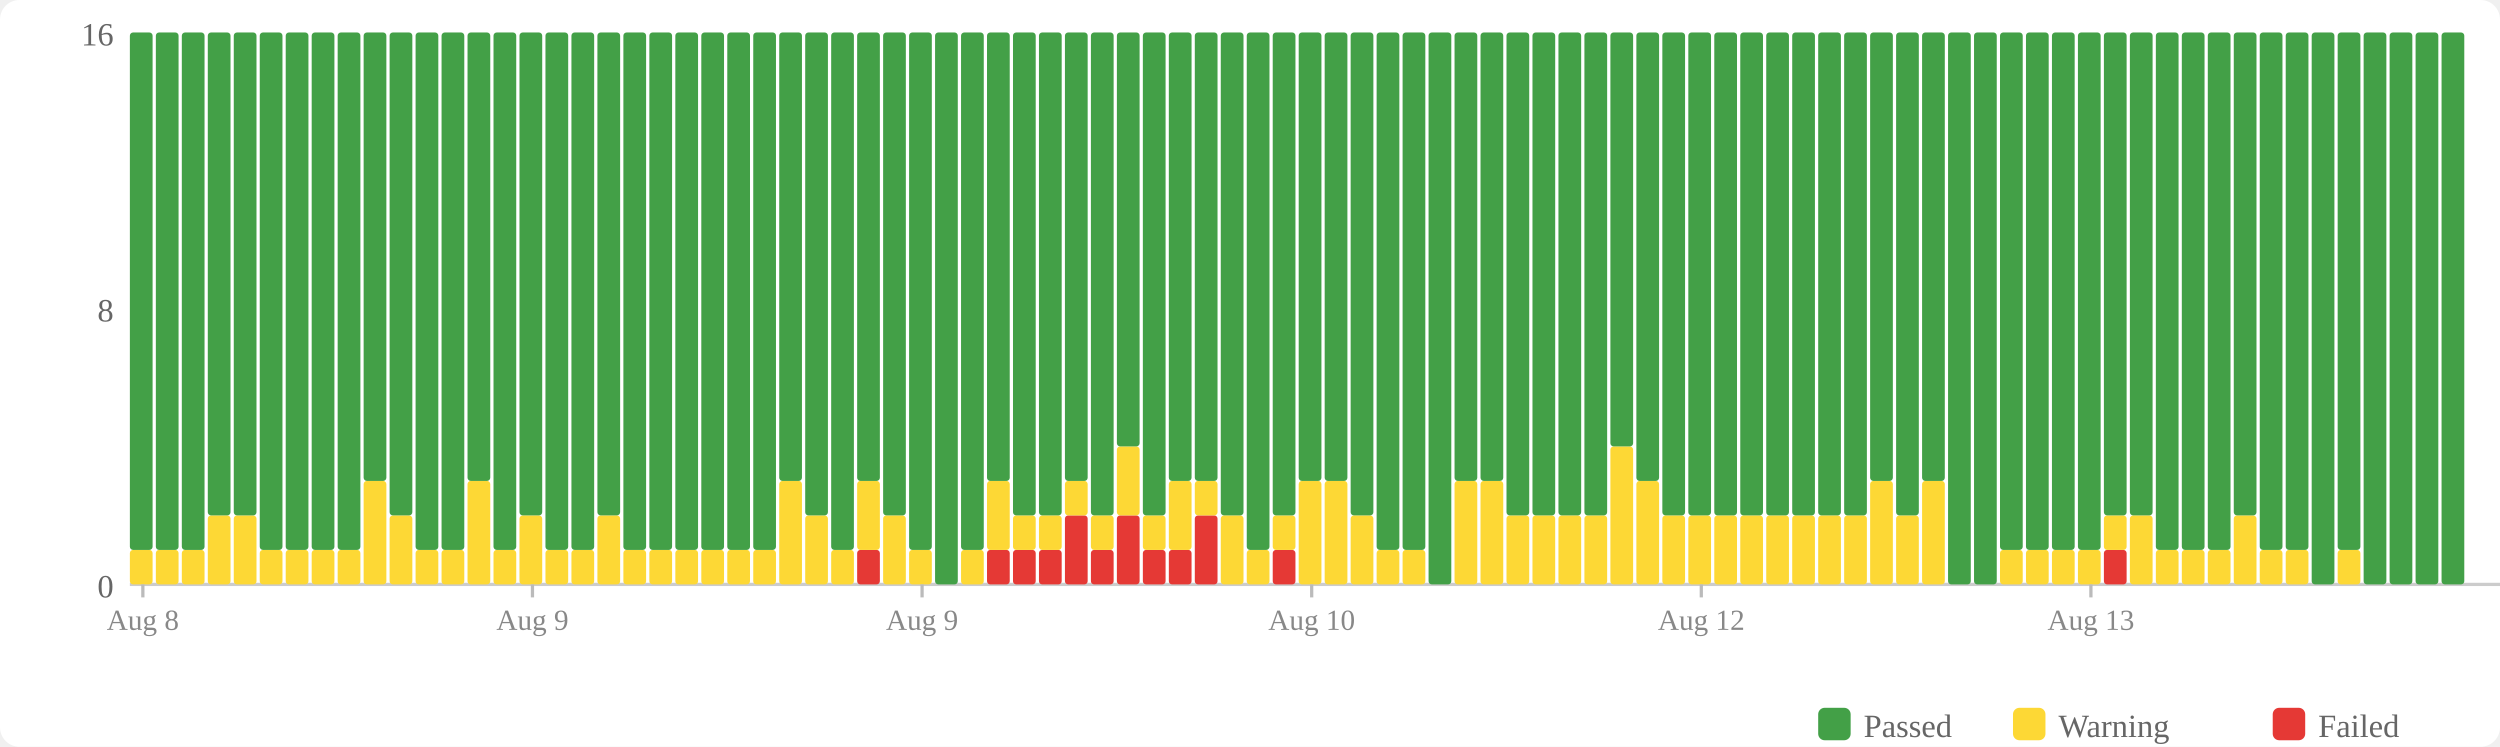
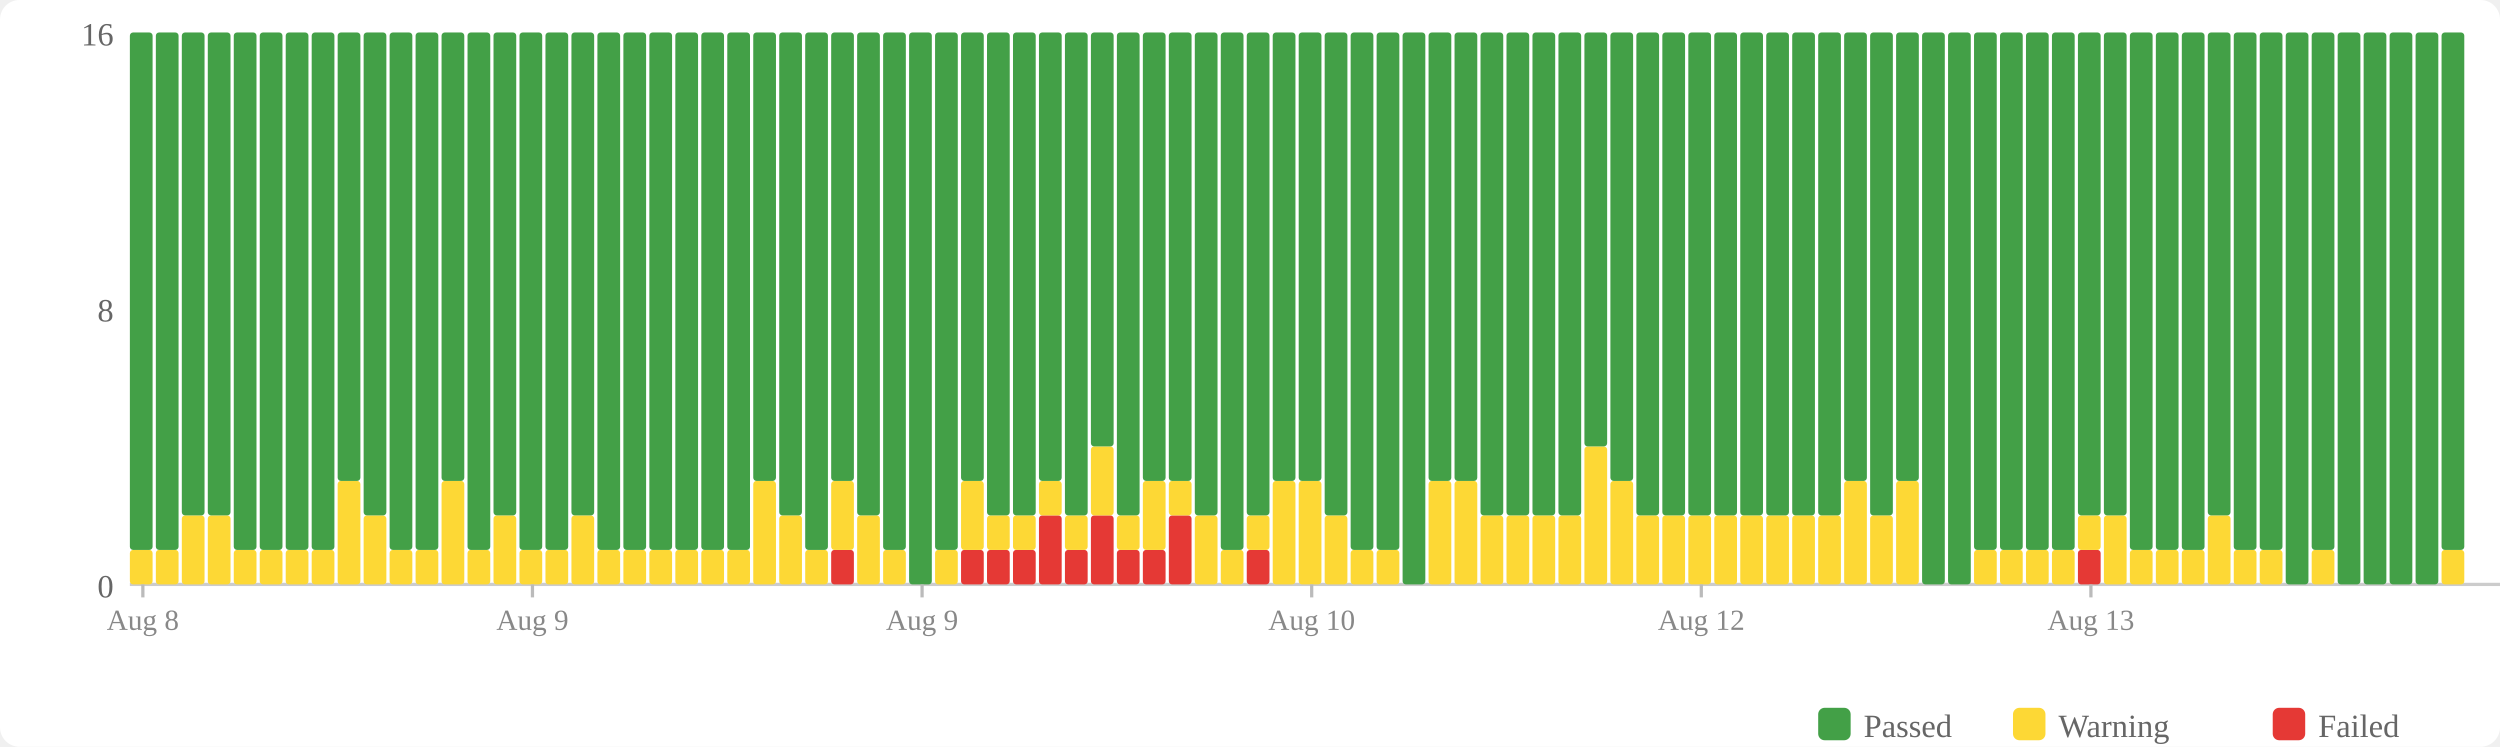
<svg xmlns="http://www.w3.org/2000/svg" width="770" height="230" viewBox="0 0 770 230">
  <rect width="770" height="230" fill="#fff" rx="6" />
  <rect x="560" y="218" width="10" height="10" fill="#43a047" rx="2" />
  <text x="574" y="227" font-size="10" fill="#666">Passed</text>
  <rect x="620" y="218" width="10" height="10" fill="#fdd835" rx="2" />
  <text x="634" y="227" font-size="10" fill="#666">Warning</text>
  <rect x="700" y="218" width="10" height="10" fill="#e53935" rx="2" />
  <text x="714" y="227" font-size="10" fill="#666">Failed</text>
  <text x="35" y="184" text-anchor="end" font-size="10" fill="#666">0</text>
  <text x="35" y="99" text-anchor="end" font-size="10" fill="#666">8</text>
  <text x="35" y="14" text-anchor="end" font-size="10" fill="#666">16</text>
  <line x1="40" y1="180" x2="770" y2="180" stroke="#ccc" stroke-width="1" />
  <rect x="40" y="169.375" width="7" height="10.625" fill="#fdd835" rx="1" />
  <rect x="40" y="10" width="7" height="159.375" fill="#43a047" rx="1" />
  <rect x="48" y="169.375" width="7" height="10.625" fill="#fdd835" rx="1" />
  <rect x="48" y="10" width="7" height="159.375" fill="#43a047" rx="1" />
-   <rect x="56" y="169.375" width="7" height="10.625" fill="#fdd835" rx="1" />
-   <rect x="56" y="10" width="7" height="159.375" fill="#43a047" rx="1" />
+   <rect x="56" y="158.75" width="7" height="21.25" fill="#fdd835" rx="1" />
+   <rect x="56" y="10" width="7" height="148.75" fill="#43a047" rx="1" />
  <rect x="64" y="158.75" width="7" height="21.25" fill="#fdd835" rx="1" />
  <rect x="64" y="10" width="7" height="148.75" fill="#43a047" rx="1" />
-   <rect x="72" y="158.75" width="7" height="21.25" fill="#fdd835" rx="1" />
-   <rect x="72" y="10" width="7" height="148.75" fill="#43a047" rx="1" />
+   <rect x="72" y="169.375" width="7" height="10.625" fill="#fdd835" rx="1" />
+   <rect x="72" y="10" width="7" height="159.375" fill="#43a047" rx="1" />
  <rect x="80" y="169.375" width="7" height="10.625" fill="#fdd835" rx="1" />
  <rect x="80" y="10" width="7" height="159.375" fill="#43a047" rx="1" />
  <rect x="88" y="169.375" width="7" height="10.625" fill="#fdd835" rx="1" />
  <rect x="88" y="10" width="7" height="159.375" fill="#43a047" rx="1" />
  <rect x="96" y="169.375" width="7" height="10.625" fill="#fdd835" rx="1" />
  <rect x="96" y="10" width="7" height="159.375" fill="#43a047" rx="1" />
-   <rect x="104" y="169.375" width="7" height="10.625" fill="#fdd835" rx="1" />
-   <rect x="104" y="10" width="7" height="159.375" fill="#43a047" rx="1" />
-   <rect x="112" y="148.125" width="7" height="31.875" fill="#fdd835" rx="1" />
-   <rect x="112" y="10" width="7" height="138.125" fill="#43a047" rx="1" />
-   <rect x="120" y="158.75" width="7" height="21.25" fill="#fdd835" rx="1" />
-   <rect x="120" y="10" width="7" height="148.75" fill="#43a047" rx="1" />
+   <rect x="104" y="148.125" width="7" height="31.875" fill="#fdd835" rx="1" />
+   <rect x="104" y="10" width="7" height="138.125" fill="#43a047" rx="1" />
+   <rect x="112" y="158.75" width="7" height="21.25" fill="#fdd835" rx="1" />
+   <rect x="112" y="10" width="7" height="148.75" fill="#43a047" rx="1" />
+   <rect x="120" y="169.375" width="7" height="10.625" fill="#fdd835" rx="1" />
+   <rect x="120" y="10" width="7" height="159.375" fill="#43a047" rx="1" />
  <rect x="128" y="169.375" width="7" height="10.625" fill="#fdd835" rx="1" />
  <rect x="128" y="10" width="7" height="159.375" fill="#43a047" rx="1" />
-   <rect x="136" y="169.375" width="7" height="10.625" fill="#fdd835" rx="1" />
-   <rect x="136" y="10" width="7" height="159.375" fill="#43a047" rx="1" />
-   <rect x="144" y="148.125" width="7" height="31.875" fill="#fdd835" rx="1" />
-   <rect x="144" y="10" width="7" height="138.125" fill="#43a047" rx="1" />
-   <rect x="152" y="169.375" width="7" height="10.625" fill="#fdd835" rx="1" />
-   <rect x="152" y="10" width="7" height="159.375" fill="#43a047" rx="1" />
-   <rect x="160" y="158.75" width="7" height="21.25" fill="#fdd835" rx="1" />
-   <rect x="160" y="10" width="7" height="148.75" fill="#43a047" rx="1" />
+   <rect x="136" y="148.125" width="7" height="31.875" fill="#fdd835" rx="1" />
+   <rect x="136" y="10" width="7" height="138.125" fill="#43a047" rx="1" />
+   <rect x="144" y="169.375" width="7" height="10.625" fill="#fdd835" rx="1" />
+   <rect x="144" y="10" width="7" height="159.375" fill="#43a047" rx="1" />
+   <rect x="152" y="158.75" width="7" height="21.25" fill="#fdd835" rx="1" />
+   <rect x="152" y="10" width="7" height="148.75" fill="#43a047" rx="1" />
+   <rect x="160" y="169.375" width="7" height="10.625" fill="#fdd835" rx="1" />
+   <rect x="160" y="10" width="7" height="159.375" fill="#43a047" rx="1" />
  <rect x="168" y="169.375" width="7" height="10.625" fill="#fdd835" rx="1" />
  <rect x="168" y="10" width="7" height="159.375" fill="#43a047" rx="1" />
-   <rect x="176" y="169.375" width="7" height="10.625" fill="#fdd835" rx="1" />
-   <rect x="176" y="10" width="7" height="159.375" fill="#43a047" rx="1" />
-   <rect x="184" y="158.75" width="7" height="21.25" fill="#fdd835" rx="1" />
-   <rect x="184" y="10" width="7" height="148.75" fill="#43a047" rx="1" />
+   <rect x="176" y="158.75" width="7" height="21.25" fill="#fdd835" rx="1" />
+   <rect x="176" y="10" width="7" height="148.75" fill="#43a047" rx="1" />
+   <rect x="184" y="169.375" width="7" height="10.625" fill="#fdd835" rx="1" />
+   <rect x="184" y="10" width="7" height="159.375" fill="#43a047" rx="1" />
  <rect x="192" y="169.375" width="7" height="10.625" fill="#fdd835" rx="1" />
  <rect x="192" y="10" width="7" height="159.375" fill="#43a047" rx="1" />
  <rect x="200" y="169.375" width="7" height="10.625" fill="#fdd835" rx="1" />
  <rect x="200" y="10" width="7" height="159.375" fill="#43a047" rx="1" />
  <rect x="208" y="169.375" width="7" height="10.625" fill="#fdd835" rx="1" />
  <rect x="208" y="10" width="7" height="159.375" fill="#43a047" rx="1" />
  <rect x="216" y="169.375" width="7" height="10.625" fill="#fdd835" rx="1" />
  <rect x="216" y="10" width="7" height="159.375" fill="#43a047" rx="1" />
  <rect x="224" y="169.375" width="7" height="10.625" fill="#fdd835" rx="1" />
  <rect x="224" y="10" width="7" height="159.375" fill="#43a047" rx="1" />
-   <rect x="232" y="169.375" width="7" height="10.625" fill="#fdd835" rx="1" />
-   <rect x="232" y="10" width="7" height="159.375" fill="#43a047" rx="1" />
-   <rect x="240" y="148.125" width="7" height="31.875" fill="#fdd835" rx="1" />
-   <rect x="240" y="10" width="7" height="138.125" fill="#43a047" rx="1" />
-   <rect x="248" y="158.75" width="7" height="21.25" fill="#fdd835" rx="1" />
-   <rect x="248" y="10" width="7" height="148.75" fill="#43a047" rx="1" />
-   <rect x="256" y="169.375" width="7" height="10.625" fill="#fdd835" rx="1" />
-   <rect x="256" y="10" width="7" height="159.375" fill="#43a047" rx="1" />
-   <rect x="264" y="169.375" width="7" height="10.625" fill="#e53935" rx="1" />
-   <rect x="264" y="148.125" width="7" height="21.25" fill="#fdd835" rx="1" />
-   <rect x="264" y="10" width="7" height="138.125" fill="#43a047" rx="1" />
-   <rect x="272" y="158.75" width="7" height="21.25" fill="#fdd835" rx="1" />
-   <rect x="272" y="10" width="7" height="148.75" fill="#43a047" rx="1" />
-   <rect x="280" y="169.375" width="7" height="10.625" fill="#fdd835" rx="1" />
-   <rect x="280" y="10" width="7" height="159.375" fill="#43a047" rx="1" />
-   <rect x="288" y="10" width="7" height="170" fill="#43a047" rx="1" />
-   <rect x="296" y="169.375" width="7" height="10.625" fill="#fdd835" rx="1" />
-   <rect x="296" y="10" width="7" height="159.375" fill="#43a047" rx="1" />
+   <rect x="232" y="148.125" width="7" height="31.875" fill="#fdd835" rx="1" />
+   <rect x="232" y="10" width="7" height="138.125" fill="#43a047" rx="1" />
+   <rect x="240" y="158.75" width="7" height="21.25" fill="#fdd835" rx="1" />
+   <rect x="240" y="10" width="7" height="148.75" fill="#43a047" rx="1" />
+   <rect x="248" y="169.375" width="7" height="10.625" fill="#fdd835" rx="1" />
+   <rect x="248" y="10" width="7" height="159.375" fill="#43a047" rx="1" />
+   <rect x="256" y="169.375" width="7" height="10.625" fill="#e53935" rx="1" />
+   <rect x="256" y="148.125" width="7" height="21.25" fill="#fdd835" rx="1" />
+   <rect x="256" y="10" width="7" height="138.125" fill="#43a047" rx="1" />
+   <rect x="264" y="158.75" width="7" height="21.25" fill="#fdd835" rx="1" />
+   <rect x="264" y="10" width="7" height="148.75" fill="#43a047" rx="1" />
+   <rect x="272" y="169.375" width="7" height="10.625" fill="#fdd835" rx="1" />
+   <rect x="272" y="10" width="7" height="159.375" fill="#43a047" rx="1" />
+   <rect x="280" y="10" width="7" height="170" fill="#43a047" rx="1" />
+   <rect x="288" y="169.375" width="7" height="10.625" fill="#fdd835" rx="1" />
+   <rect x="288" y="10" width="7" height="159.375" fill="#43a047" rx="1" />
+   <rect x="296" y="169.375" width="7" height="10.625" fill="#e53935" rx="1" />
+   <rect x="296" y="148.125" width="7" height="21.25" fill="#fdd835" rx="1" />
+   <rect x="296" y="10" width="7" height="138.125" fill="#43a047" rx="1" />
  <rect x="304" y="169.375" width="7" height="10.625" fill="#e53935" rx="1" />
-   <rect x="304" y="148.125" width="7" height="21.25" fill="#fdd835" rx="1" />
-   <rect x="304" y="10" width="7" height="138.125" fill="#43a047" rx="1" />
+   <rect x="304" y="158.75" width="7" height="10.625" fill="#fdd835" rx="1" />
+   <rect x="304" y="10" width="7" height="148.75" fill="#43a047" rx="1" />
  <rect x="312" y="169.375" width="7" height="10.625" fill="#e53935" rx="1" />
  <rect x="312" y="158.75" width="7" height="10.625" fill="#fdd835" rx="1" />
  <rect x="312" y="10" width="7" height="148.75" fill="#43a047" rx="1" />
-   <rect x="320" y="169.375" width="7" height="10.625" fill="#e53935" rx="1" />
-   <rect x="320" y="158.75" width="7" height="10.625" fill="#fdd835" rx="1" />
-   <rect x="320" y="10" width="7" height="148.75" fill="#43a047" rx="1" />
-   <rect x="328" y="158.75" width="7" height="21.25" fill="#e53935" rx="1" />
-   <rect x="328" y="148.125" width="7" height="10.625" fill="#fdd835" rx="1" />
-   <rect x="328" y="10" width="7" height="138.125" fill="#43a047" rx="1" />
-   <rect x="336" y="169.375" width="7" height="10.625" fill="#e53935" rx="1" />
-   <rect x="336" y="158.75" width="7" height="10.625" fill="#fdd835" rx="1" />
-   <rect x="336" y="10" width="7" height="148.75" fill="#43a047" rx="1" />
-   <rect x="344" y="158.75" width="7" height="21.25" fill="#e53935" rx="1" />
-   <rect x="344" y="137.5" width="7" height="21.25" fill="#fdd835" rx="1" />
-   <rect x="344" y="10" width="7" height="127.5" fill="#43a047" rx="1" />
+   <rect x="320" y="158.75" width="7" height="21.25" fill="#e53935" rx="1" />
+   <rect x="320" y="148.125" width="7" height="10.625" fill="#fdd835" rx="1" />
+   <rect x="320" y="10" width="7" height="138.125" fill="#43a047" rx="1" />
+   <rect x="328" y="169.375" width="7" height="10.625" fill="#e53935" rx="1" />
+   <rect x="328" y="158.75" width="7" height="10.625" fill="#fdd835" rx="1" />
+   <rect x="328" y="10" width="7" height="148.75" fill="#43a047" rx="1" />
+   <rect x="336" y="158.75" width="7" height="21.25" fill="#e53935" rx="1" />
+   <rect x="336" y="137.5" width="7" height="21.25" fill="#fdd835" rx="1" />
+   <rect x="336" y="10" width="7" height="127.5" fill="#43a047" rx="1" />
+   <rect x="344" y="169.375" width="7" height="10.625" fill="#e53935" rx="1" />
+   <rect x="344" y="158.75" width="7" height="10.625" fill="#fdd835" rx="1" />
+   <rect x="344" y="10" width="7" height="148.75" fill="#43a047" rx="1" />
  <rect x="352" y="169.375" width="7" height="10.625" fill="#e53935" rx="1" />
-   <rect x="352" y="158.75" width="7" height="10.625" fill="#fdd835" rx="1" />
-   <rect x="352" y="10" width="7" height="148.75" fill="#43a047" rx="1" />
-   <rect x="360" y="169.375" width="7" height="10.625" fill="#e53935" rx="1" />
-   <rect x="360" y="148.125" width="7" height="21.25" fill="#fdd835" rx="1" />
+   <rect x="352" y="148.125" width="7" height="21.25" fill="#fdd835" rx="1" />
+   <rect x="352" y="10" width="7" height="138.125" fill="#43a047" rx="1" />
+   <rect x="360" y="158.75" width="7" height="21.25" fill="#e53935" rx="1" />
+   <rect x="360" y="148.125" width="7" height="10.625" fill="#fdd835" rx="1" />
  <rect x="360" y="10" width="7" height="138.125" fill="#43a047" rx="1" />
-   <rect x="368" y="158.75" width="7" height="21.25" fill="#e53935" rx="1" />
-   <rect x="368" y="148.125" width="7" height="10.625" fill="#fdd835" rx="1" />
-   <rect x="368" y="10" width="7" height="138.125" fill="#43a047" rx="1" />
-   <rect x="376" y="158.75" width="7" height="21.25" fill="#fdd835" rx="1" />
-   <rect x="376" y="10" width="7" height="148.75" fill="#43a047" rx="1" />
-   <rect x="384" y="169.375" width="7" height="10.625" fill="#fdd835" rx="1" />
-   <rect x="384" y="10" width="7" height="159.375" fill="#43a047" rx="1" />
-   <rect x="392" y="169.375" width="7" height="10.625" fill="#e53935" rx="1" />
-   <rect x="392" y="158.75" width="7" height="10.625" fill="#fdd835" rx="1" />
-   <rect x="392" y="10" width="7" height="148.75" fill="#43a047" rx="1" />
+   <rect x="368" y="158.75" width="7" height="21.25" fill="#fdd835" rx="1" />
+   <rect x="368" y="10" width="7" height="148.75" fill="#43a047" rx="1" />
+   <rect x="376" y="169.375" width="7" height="10.625" fill="#fdd835" rx="1" />
+   <rect x="376" y="10" width="7" height="159.375" fill="#43a047" rx="1" />
+   <rect x="384" y="169.375" width="7" height="10.625" fill="#e53935" rx="1" />
+   <rect x="384" y="158.75" width="7" height="10.625" fill="#fdd835" rx="1" />
+   <rect x="384" y="10" width="7" height="148.75" fill="#43a047" rx="1" />
+   <rect x="392" y="148.125" width="7" height="31.875" fill="#fdd835" rx="1" />
+   <rect x="392" y="10" width="7" height="138.125" fill="#43a047" rx="1" />
  <rect x="400" y="148.125" width="7" height="31.875" fill="#fdd835" rx="1" />
  <rect x="400" y="10" width="7" height="138.125" fill="#43a047" rx="1" />
-   <rect x="408" y="148.125" width="7" height="31.875" fill="#fdd835" rx="1" />
-   <rect x="408" y="10" width="7" height="138.125" fill="#43a047" rx="1" />
-   <rect x="416" y="158.75" width="7" height="21.25" fill="#fdd835" rx="1" />
-   <rect x="416" y="10" width="7" height="148.75" fill="#43a047" rx="1" />
+   <rect x="408" y="158.75" width="7" height="21.25" fill="#fdd835" rx="1" />
+   <rect x="408" y="10" width="7" height="148.75" fill="#43a047" rx="1" />
+   <rect x="416" y="169.375" width="7" height="10.625" fill="#fdd835" rx="1" />
+   <rect x="416" y="10" width="7" height="159.375" fill="#43a047" rx="1" />
  <rect x="424" y="169.375" width="7" height="10.625" fill="#fdd835" rx="1" />
  <rect x="424" y="10" width="7" height="159.375" fill="#43a047" rx="1" />
-   <rect x="432" y="169.375" width="7" height="10.625" fill="#fdd835" rx="1" />
-   <rect x="432" y="10" width="7" height="159.375" fill="#43a047" rx="1" />
-   <rect x="440" y="10" width="7" height="170" fill="#43a047" rx="1" />
+   <rect x="432" y="10" width="7" height="170" fill="#43a047" rx="1" />
+   <rect x="440" y="148.125" width="7" height="31.875" fill="#fdd835" rx="1" />
+   <rect x="440" y="10" width="7" height="138.125" fill="#43a047" rx="1" />
  <rect x="448" y="148.125" width="7" height="31.875" fill="#fdd835" rx="1" />
  <rect x="448" y="10" width="7" height="138.125" fill="#43a047" rx="1" />
-   <rect x="456" y="148.125" width="7" height="31.875" fill="#fdd835" rx="1" />
-   <rect x="456" y="10" width="7" height="138.125" fill="#43a047" rx="1" />
+   <rect x="456" y="158.75" width="7" height="21.25" fill="#fdd835" rx="1" />
+   <rect x="456" y="10" width="7" height="148.75" fill="#43a047" rx="1" />
  <rect x="464" y="158.75" width="7" height="21.25" fill="#fdd835" rx="1" />
  <rect x="464" y="10" width="7" height="148.75" fill="#43a047" rx="1" />
  <rect x="472" y="158.75" width="7" height="21.25" fill="#fdd835" rx="1" />
  <rect x="472" y="10" width="7" height="148.75" fill="#43a047" rx="1" />
  <rect x="480" y="158.75" width="7" height="21.25" fill="#fdd835" rx="1" />
  <rect x="480" y="10" width="7" height="148.75" fill="#43a047" rx="1" />
-   <rect x="488" y="158.75" width="7" height="21.25" fill="#fdd835" rx="1" />
-   <rect x="488" y="10" width="7" height="148.75" fill="#43a047" rx="1" />
-   <rect x="496" y="137.5" width="7" height="42.5" fill="#fdd835" rx="1" />
-   <rect x="496" y="10" width="7" height="127.5" fill="#43a047" rx="1" />
-   <rect x="504" y="148.125" width="7" height="31.875" fill="#fdd835" rx="1" />
-   <rect x="504" y="10" width="7" height="138.125" fill="#43a047" rx="1" />
+   <rect x="488" y="137.5" width="7" height="42.5" fill="#fdd835" rx="1" />
+   <rect x="488" y="10" width="7" height="127.5" fill="#43a047" rx="1" />
+   <rect x="496" y="148.125" width="7" height="31.875" fill="#fdd835" rx="1" />
+   <rect x="496" y="10" width="7" height="138.125" fill="#43a047" rx="1" />
+   <rect x="504" y="158.75" width="7" height="21.25" fill="#fdd835" rx="1" />
+   <rect x="504" y="10" width="7" height="148.75" fill="#43a047" rx="1" />
  <rect x="512" y="158.75" width="7" height="21.25" fill="#fdd835" rx="1" />
  <rect x="512" y="10" width="7" height="148.75" fill="#43a047" rx="1" />
  <rect x="520" y="158.75" width="7" height="21.25" fill="#fdd835" rx="1" />
  <rect x="520" y="10" width="7" height="148.75" fill="#43a047" rx="1" />
  <rect x="528" y="158.75" width="7" height="21.25" fill="#fdd835" rx="1" />
  <rect x="528" y="10" width="7" height="148.75" fill="#43a047" rx="1" />
  <rect x="536" y="158.75" width="7" height="21.25" fill="#fdd835" rx="1" />
  <rect x="536" y="10" width="7" height="148.75" fill="#43a047" rx="1" />
  <rect x="544" y="158.75" width="7" height="21.25" fill="#fdd835" rx="1" />
  <rect x="544" y="10" width="7" height="148.75" fill="#43a047" rx="1" />
  <rect x="552" y="158.75" width="7" height="21.25" fill="#fdd835" rx="1" />
  <rect x="552" y="10" width="7" height="148.75" fill="#43a047" rx="1" />
  <rect x="560" y="158.75" width="7" height="21.25" fill="#fdd835" rx="1" />
  <rect x="560" y="10" width="7" height="148.75" fill="#43a047" rx="1" />
-   <rect x="568" y="158.75" width="7" height="21.25" fill="#fdd835" rx="1" />
-   <rect x="568" y="10" width="7" height="148.75" fill="#43a047" rx="1" />
-   <rect x="576" y="148.125" width="7" height="31.875" fill="#fdd835" rx="1" />
-   <rect x="576" y="10" width="7" height="138.125" fill="#43a047" rx="1" />
-   <rect x="584" y="158.75" width="7" height="21.25" fill="#fdd835" rx="1" />
-   <rect x="584" y="10" width="7" height="148.75" fill="#43a047" rx="1" />
-   <rect x="592" y="148.125" width="7" height="31.875" fill="#fdd835" rx="1" />
-   <rect x="592" y="10" width="7" height="138.125" fill="#43a047" rx="1" />
+   <rect x="568" y="148.125" width="7" height="31.875" fill="#fdd835" rx="1" />
+   <rect x="568" y="10" width="7" height="138.125" fill="#43a047" rx="1" />
+   <rect x="576" y="158.75" width="7" height="21.25" fill="#fdd835" rx="1" />
+   <rect x="576" y="10" width="7" height="148.75" fill="#43a047" rx="1" />
+   <rect x="584" y="148.125" width="7" height="31.875" fill="#fdd835" rx="1" />
+   <rect x="584" y="10" width="7" height="138.125" fill="#43a047" rx="1" />
+   <rect x="592" y="10" width="7" height="170" fill="#43a047" rx="1" />
  <rect x="600" y="10" width="7" height="170" fill="#43a047" rx="1" />
-   <rect x="608" y="10" width="7" height="170" fill="#43a047" rx="1" />
+   <rect x="608" y="169.375" width="7" height="10.625" fill="#fdd835" rx="1" />
+   <rect x="608" y="10" width="7" height="159.375" fill="#43a047" rx="1" />
  <rect x="616" y="169.375" width="7" height="10.625" fill="#fdd835" rx="1" />
  <rect x="616" y="10" width="7" height="159.375" fill="#43a047" rx="1" />
  <rect x="624" y="169.375" width="7" height="10.625" fill="#fdd835" rx="1" />
  <rect x="624" y="10" width="7" height="159.375" fill="#43a047" rx="1" />
  <rect x="632" y="169.375" width="7" height="10.625" fill="#fdd835" rx="1" />
  <rect x="632" y="10" width="7" height="159.375" fill="#43a047" rx="1" />
-   <rect x="640" y="169.375" width="7" height="10.625" fill="#fdd835" rx="1" />
-   <rect x="640" y="10" width="7" height="159.375" fill="#43a047" rx="1" />
-   <rect x="648" y="169.375" width="7" height="10.625" fill="#e53935" rx="1" />
-   <rect x="648" y="158.75" width="7" height="10.625" fill="#fdd835" rx="1" />
+   <rect x="640" y="169.375" width="7" height="10.625" fill="#e53935" rx="1" />
+   <rect x="640" y="158.75" width="7" height="10.625" fill="#fdd835" rx="1" />
+   <rect x="640" y="10" width="7" height="148.75" fill="#43a047" rx="1" />
+   <rect x="648" y="158.75" width="7" height="21.25" fill="#fdd835" rx="1" />
  <rect x="648" y="10" width="7" height="148.75" fill="#43a047" rx="1" />
-   <rect x="656" y="158.75" width="7" height="21.25" fill="#fdd835" rx="1" />
-   <rect x="656" y="10" width="7" height="148.75" fill="#43a047" rx="1" />
+   <rect x="656" y="169.375" width="7" height="10.625" fill="#fdd835" rx="1" />
+   <rect x="656" y="10" width="7" height="159.375" fill="#43a047" rx="1" />
  <rect x="664" y="169.375" width="7" height="10.625" fill="#fdd835" rx="1" />
  <rect x="664" y="10" width="7" height="159.375" fill="#43a047" rx="1" />
  <rect x="672" y="169.375" width="7" height="10.625" fill="#fdd835" rx="1" />
  <rect x="672" y="10" width="7" height="159.375" fill="#43a047" rx="1" />
-   <rect x="680" y="169.375" width="7" height="10.625" fill="#fdd835" rx="1" />
-   <rect x="680" y="10" width="7" height="159.375" fill="#43a047" rx="1" />
-   <rect x="688" y="158.75" width="7" height="21.25" fill="#fdd835" rx="1" />
-   <rect x="688" y="10" width="7" height="148.75" fill="#43a047" rx="1" />
+   <rect x="680" y="158.75" width="7" height="21.25" fill="#fdd835" rx="1" />
+   <rect x="680" y="10" width="7" height="148.75" fill="#43a047" rx="1" />
+   <rect x="688" y="169.375" width="7" height="10.625" fill="#fdd835" rx="1" />
+   <rect x="688" y="10" width="7" height="159.375" fill="#43a047" rx="1" />
  <rect x="696" y="169.375" width="7" height="10.625" fill="#fdd835" rx="1" />
  <rect x="696" y="10" width="7" height="159.375" fill="#43a047" rx="1" />
-   <rect x="704" y="169.375" width="7" height="10.625" fill="#fdd835" rx="1" />
-   <rect x="704" y="10" width="7" height="159.375" fill="#43a047" rx="1" />
-   <rect x="712" y="10" width="7" height="170" fill="#43a047" rx="1" />
-   <rect x="720" y="169.375" width="7" height="10.625" fill="#fdd835" rx="1" />
-   <rect x="720" y="10" width="7" height="159.375" fill="#43a047" rx="1" />
+   <rect x="704" y="10" width="7" height="170" fill="#43a047" rx="1" />
+   <rect x="712" y="169.375" width="7" height="10.625" fill="#fdd835" rx="1" />
+   <rect x="712" y="10" width="7" height="159.375" fill="#43a047" rx="1" />
+   <rect x="720" y="10" width="7" height="170" fill="#43a047" rx="1" />
  <rect x="728" y="10" width="7" height="170" fill="#43a047" rx="1" />
  <rect x="736" y="10" width="7" height="170" fill="#43a047" rx="1" />
  <rect x="744" y="10" width="7" height="170" fill="#43a047" rx="1" />
-   <rect x="752" y="10" width="7" height="170" fill="#43a047" rx="1" />
+   <rect x="752" y="169.375" width="7" height="10.625" fill="#fdd835" rx="1" />
+   <rect x="752" y="10" width="7" height="159.375" fill="#43a047" rx="1" />
  <line x1="44.0" y1="180" x2="44.0" y2="184" stroke="#bbb" stroke-width="1" />
  <text x="44.0" y="194" text-anchor="middle" font-size="9" fill="#888">Aug 8</text>
  <line x1="164.0" y1="180" x2="164.0" y2="184" stroke="#bbb" stroke-width="1" />
  <text x="164.0" y="194" text-anchor="middle" font-size="9" fill="#888">Aug 9</text>
  <line x1="284.0" y1="180" x2="284.0" y2="184" stroke="#bbb" stroke-width="1" />
  <text x="284.0" y="194" text-anchor="middle" font-size="9" fill="#888">Aug 9</text>
  <line x1="404.0" y1="180" x2="404.0" y2="184" stroke="#bbb" stroke-width="1" />
  <text x="404.0" y="194" text-anchor="middle" font-size="9" fill="#888">Aug 10</text>
  <line x1="524.0" y1="180" x2="524.0" y2="184" stroke="#bbb" stroke-width="1" />
  <text x="524.0" y="194" text-anchor="middle" font-size="9" fill="#888">Aug 12</text>
  <line x1="644.0" y1="180" x2="644.0" y2="184" stroke="#bbb" stroke-width="1" />
  <text x="644.0" y="194" text-anchor="middle" font-size="9" fill="#888">Aug 13</text>
</svg>
